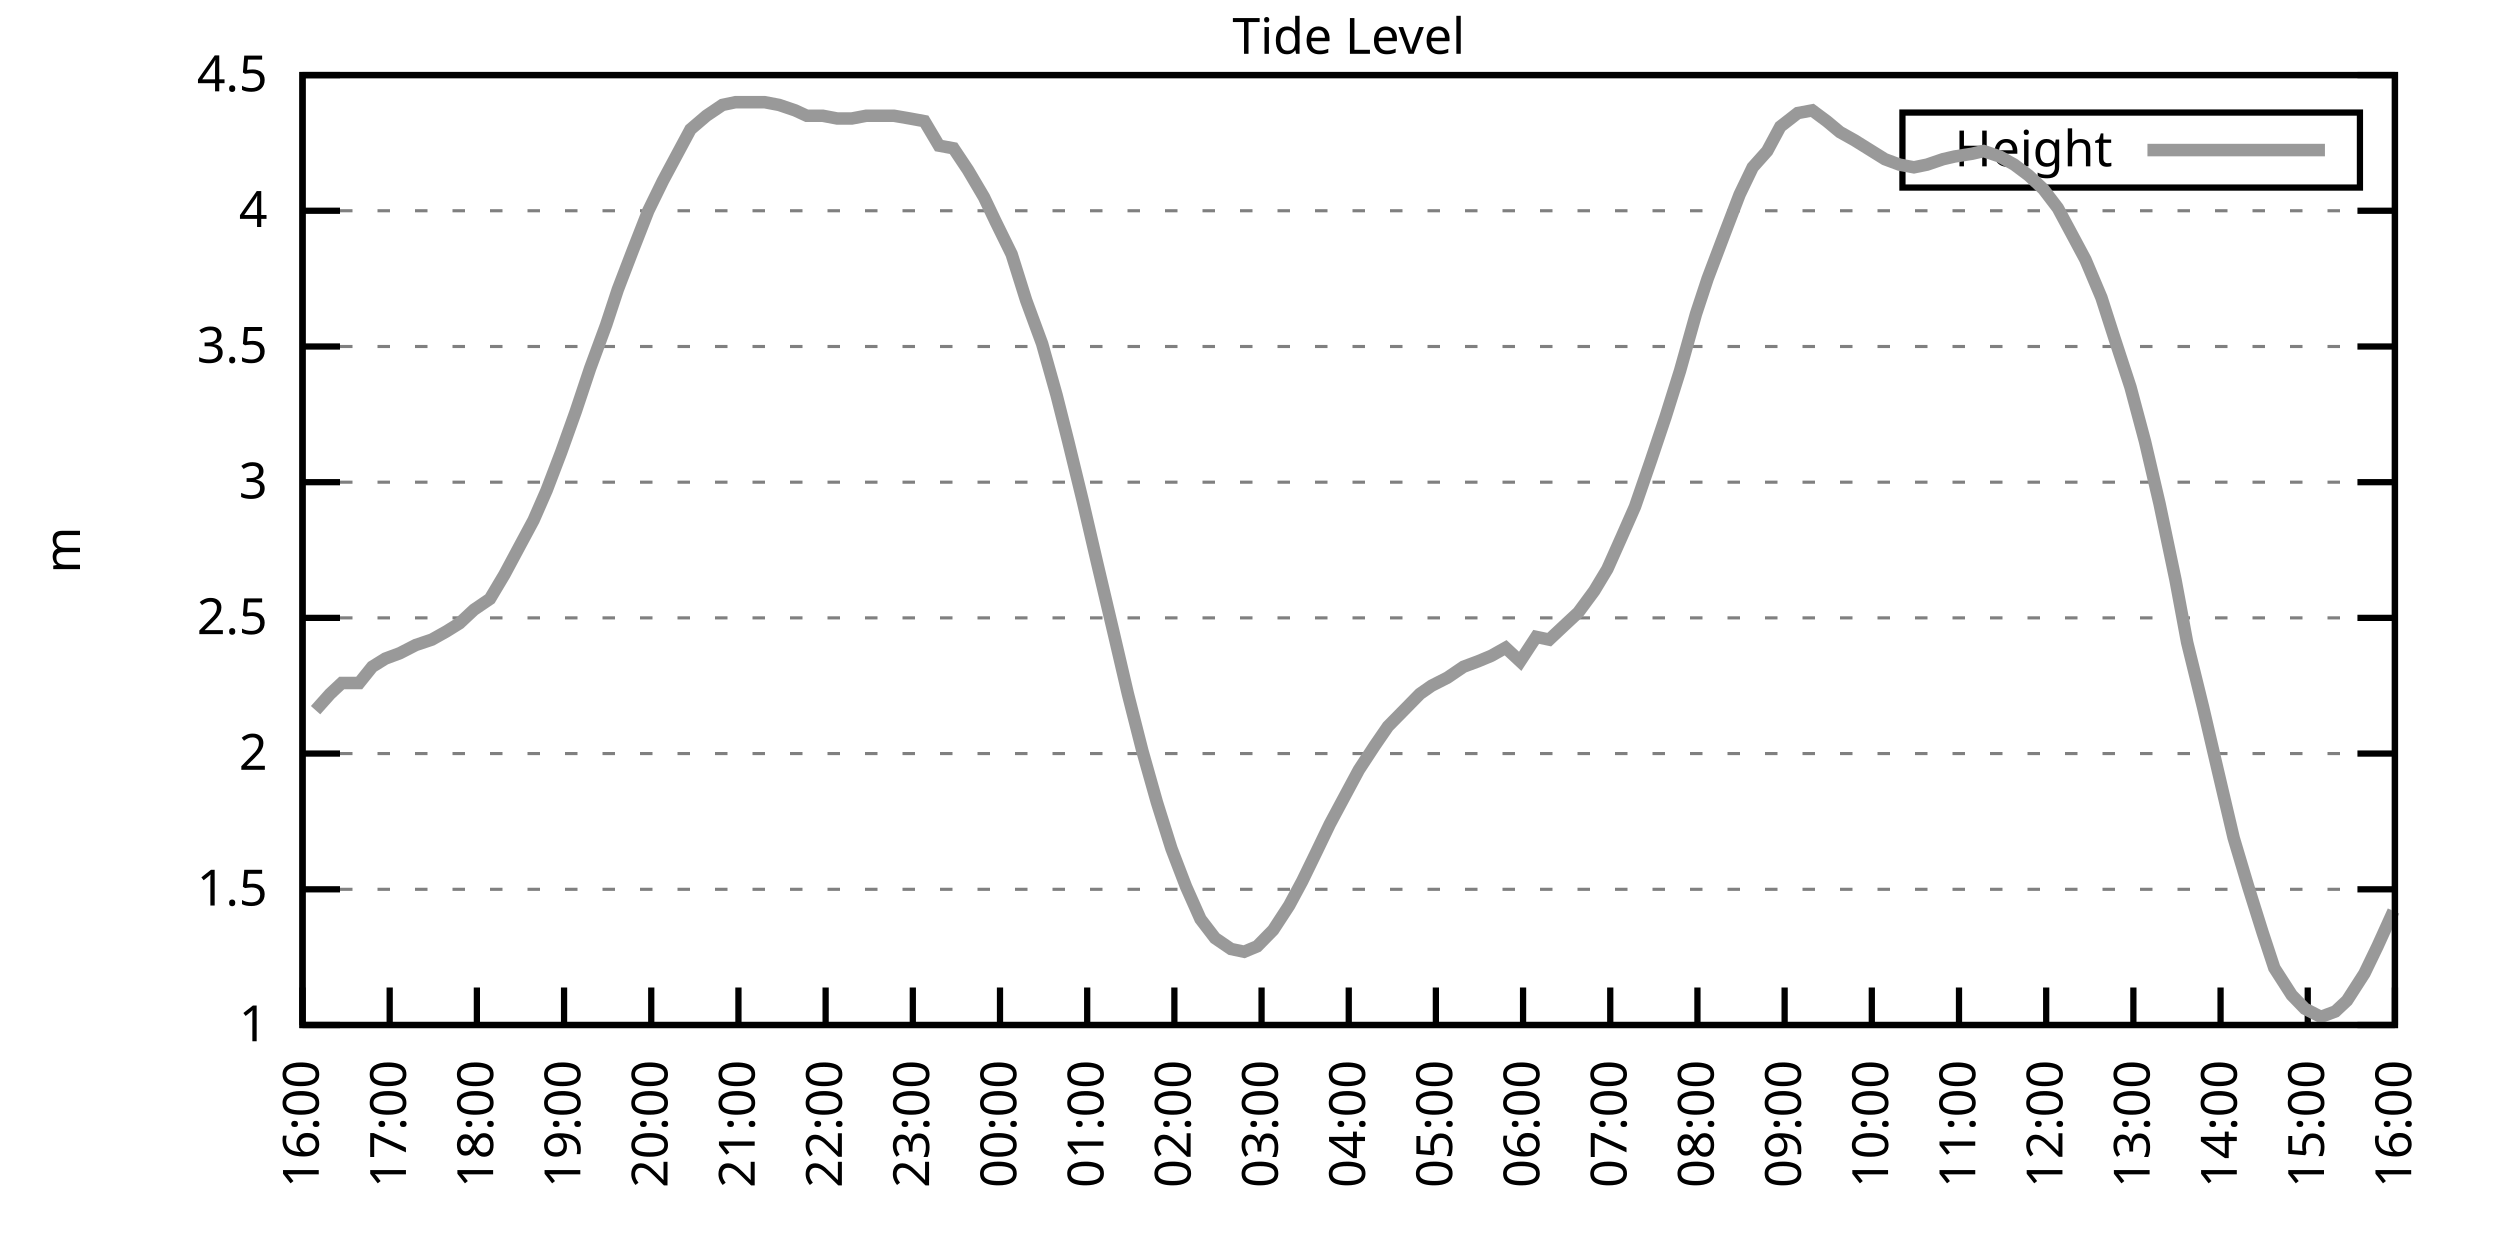
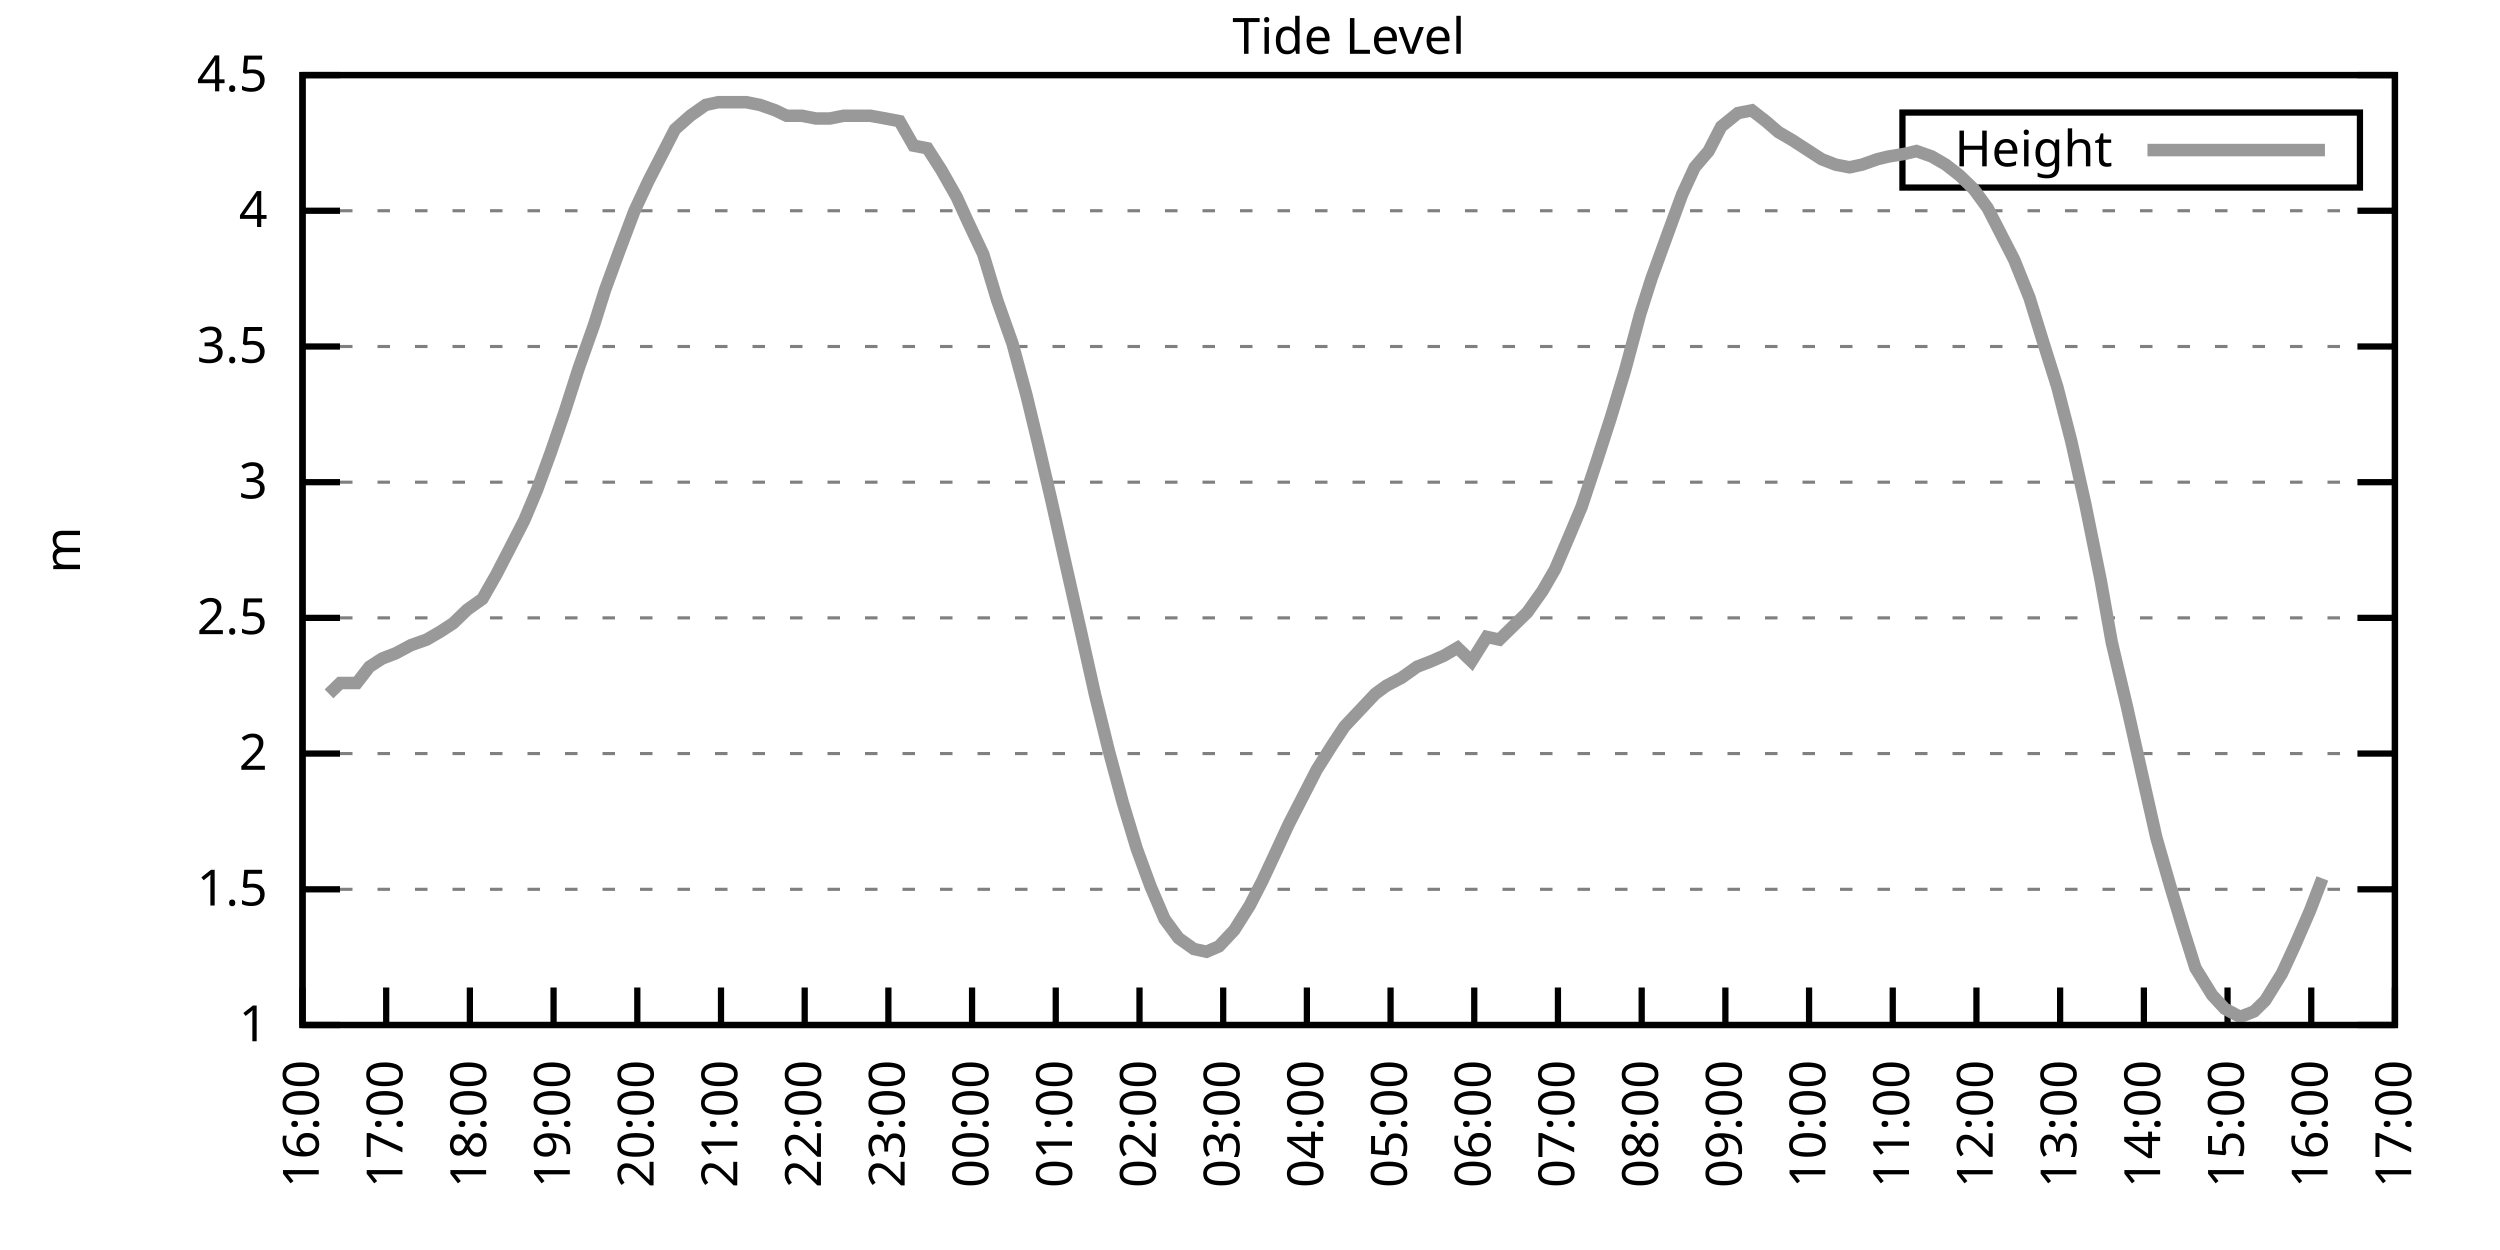
<svg xmlns="http://www.w3.org/2000/svg" xmlns:xlink="http://www.w3.org/1999/xlink" width="400" height="200" viewBox="0 0 400 200">
  <g id="gnuplot_canvas">
    <rect x="0" y="0" width="400" height="200" fill="none" />
    <defs>
      <circle id="gpDot" r="0.5" stroke-width="0.5" stroke="currentColor" />
      <path id="gpPt0" stroke-width="0.333" stroke="currentColor" d="M-1,0 h2 M0,-1 v2" />
      <path id="gpPt1" stroke-width="0.333" stroke="currentColor" d="M-1,-1 L1,1 M1,-1 L-1,1" />
      <path id="gpPt2" stroke-width="0.333" stroke="currentColor" d="M-1,0 L1,0 M0,-1 L0,1 M-1,-1 L1,1 M-1,1 L1,-1" />
      <rect id="gpPt3" stroke-width="0.333" stroke="currentColor" x="-1" y="-1" width="2" height="2" />
      <rect id="gpPt4" stroke-width="0.333" stroke="currentColor" fill="currentColor" x="-1" y="-1" width="2" height="2" />
      <circle id="gpPt5" stroke-width="0.333" stroke="currentColor" cx="0" cy="0" r="1" />
      <use xlink:href="#gpPt5" id="gpPt6" fill="currentColor" stroke="none" />
      <path id="gpPt7" stroke-width="0.333" stroke="currentColor" d="M0,-1.33 L-1.33,0.67 L1.33,0.67 z" />
      <use xlink:href="#gpPt7" id="gpPt8" fill="currentColor" stroke="none" />
      <use xlink:href="#gpPt7" id="gpPt9" stroke="currentColor" transform="rotate(180)" />
      <use xlink:href="#gpPt9" id="gpPt10" fill="currentColor" stroke="none" />
      <use xlink:href="#gpPt3" id="gpPt11" stroke="currentColor" transform="rotate(45)" />
      <use xlink:href="#gpPt11" id="gpPt12" fill="currentColor" stroke="none" />
      <path id="gpPt13" stroke-width="0.333" stroke="currentColor" d="M0,1.330 L1.265,0.411 L0.782,-1.067 L-0.782,-1.076 L-1.265,0.411 z" />
      <use xlink:href="#gpPt13" id="gpPt14" fill="currentColor" stroke="none" />
      <filter id="textbox" filterUnits="objectBoundingBox" x="0" y="0" height="1" width="1">
        <feFlood flood-color="white" flood-opacity="1" result="bgnd" />
        <feComposite in="SourceGraphic" in2="bgnd" operator="atop" />
      </filter>
      <filter id="greybox" filterUnits="objectBoundingBox" x="0" y="0" height="1" width="1">
        <feFlood flood-color="lightgrey" flood-opacity="1" result="grey" />
        <feComposite in="SourceGraphic" in2="grey" operator="atop" />
      </filter>
    </defs>
    <g fill="none" color="white" stroke="currentColor" stroke-width="1.00" stroke-linecap="butt" stroke-linejoin="miter">
</g>
    <g fill="none" color="black" stroke="currentColor" stroke-width="1.00" stroke-linecap="butt" stroke-linejoin="miter">
      <g stroke="none" shape-rendering="crispEdges">
        <polygon fill="rgb(255, 255, 255)" points="48.40,164.00 383.18,164.00 383.18,12.02 48.40,12.02 " />
      </g>
    </g>
    <g fill="none" color="black" stroke="currentColor" stroke-width="1.00" stroke-linecap="butt" stroke-linejoin="miter">
</g>
    <g fill="none" color="black" stroke="black" stroke-width="0.50" stroke-linecap="butt" stroke-linejoin="miter">
</g>
    <g fill="none" color="gray" stroke="currentColor" stroke-width="0.50" stroke-linecap="butt" stroke-linejoin="miter">
      <path stroke="gray" stroke-dasharray="2,4" class="gridline" d="M48.40,164.00 L383.19,164.00  " />
    </g>
    <g fill="none" color="gray" stroke="gray" stroke-width="1.00" stroke-linecap="butt" stroke-linejoin="miter">
</g>
    <g fill="none" color="black" stroke="currentColor" stroke-width="1.00" stroke-linecap="butt" stroke-linejoin="miter">
      <path stroke="black" d="M48.40,164.00 L54.40,164.00 M383.19,164.00 L377.19,164.00  " />
      <g transform="translate(42.80,166.60)" stroke="none" fill="black" font-family="Sans" font-size="8.00" text-anchor="end">
        <text>
          <tspan font-family="Sans"> 1</tspan>
        </text>
      </g>
    </g>
    <g fill="none" color="black" stroke="currentColor" stroke-width="1.00" stroke-linecap="butt" stroke-linejoin="miter">
</g>
    <g fill="none" color="black" stroke="black" stroke-width="0.50" stroke-linecap="butt" stroke-linejoin="miter">
</g>
    <g fill="none" color="gray" stroke="currentColor" stroke-width="0.50" stroke-linecap="butt" stroke-linejoin="miter">
      <path stroke="gray" stroke-dasharray="2,4" class="gridline" d="M48.40,142.29 L383.19,142.29  " />
    </g>
    <g fill="none" color="gray" stroke="gray" stroke-width="1.00" stroke-linecap="butt" stroke-linejoin="miter">
</g>
    <g fill="none" color="black" stroke="currentColor" stroke-width="1.00" stroke-linecap="butt" stroke-linejoin="miter">
      <path stroke="black" d="M48.40,142.29 L54.40,142.29 M383.19,142.29 L377.19,142.29  " />
      <g transform="translate(42.80,144.89)" stroke="none" fill="black" font-family="Sans" font-size="8.00" text-anchor="end">
        <text>
          <tspan font-family="Sans"> 1.5</tspan>
        </text>
      </g>
    </g>
    <g fill="none" color="black" stroke="currentColor" stroke-width="1.00" stroke-linecap="butt" stroke-linejoin="miter">
</g>
    <g fill="none" color="black" stroke="black" stroke-width="0.50" stroke-linecap="butt" stroke-linejoin="miter">
</g>
    <g fill="none" color="gray" stroke="currentColor" stroke-width="0.50" stroke-linecap="butt" stroke-linejoin="miter">
      <path stroke="gray" stroke-dasharray="2,4" class="gridline" d="M48.40,120.57 L383.19,120.57  " />
    </g>
    <g fill="none" color="gray" stroke="gray" stroke-width="1.00" stroke-linecap="butt" stroke-linejoin="miter">
</g>
    <g fill="none" color="black" stroke="currentColor" stroke-width="1.00" stroke-linecap="butt" stroke-linejoin="miter">
      <path stroke="black" d="M48.40,120.57 L54.40,120.57 M383.19,120.57 L377.19,120.57  " />
      <g transform="translate(42.80,123.17)" stroke="none" fill="black" font-family="Sans" font-size="8.00" text-anchor="end">
        <text>
          <tspan font-family="Sans"> 2</tspan>
        </text>
      </g>
    </g>
    <g fill="none" color="black" stroke="currentColor" stroke-width="1.00" stroke-linecap="butt" stroke-linejoin="miter">
</g>
    <g fill="none" color="black" stroke="black" stroke-width="0.50" stroke-linecap="butt" stroke-linejoin="miter">
</g>
    <g fill="none" color="gray" stroke="currentColor" stroke-width="0.50" stroke-linecap="butt" stroke-linejoin="miter">
      <path stroke="gray" stroke-dasharray="2,4" class="gridline" d="M48.40,98.86 L383.19,98.86  " />
    </g>
    <g fill="none" color="gray" stroke="gray" stroke-width="1.00" stroke-linecap="butt" stroke-linejoin="miter">
</g>
    <g fill="none" color="black" stroke="currentColor" stroke-width="1.00" stroke-linecap="butt" stroke-linejoin="miter">
      <path stroke="black" d="M48.40,98.86 L54.40,98.86 M383.19,98.86 L377.19,98.86  " />
      <g transform="translate(42.80,101.46)" stroke="none" fill="black" font-family="Sans" font-size="8.00" text-anchor="end">
        <text>
          <tspan font-family="Sans"> 2.5</tspan>
        </text>
      </g>
    </g>
    <g fill="none" color="black" stroke="currentColor" stroke-width="1.00" stroke-linecap="butt" stroke-linejoin="miter">
</g>
    <g fill="none" color="black" stroke="black" stroke-width="0.50" stroke-linecap="butt" stroke-linejoin="miter">
</g>
    <g fill="none" color="gray" stroke="currentColor" stroke-width="0.50" stroke-linecap="butt" stroke-linejoin="miter">
      <path stroke="gray" stroke-dasharray="2,4" class="gridline" d="M48.40,77.15 L383.19,77.15  " />
    </g>
    <g fill="none" color="gray" stroke="gray" stroke-width="1.00" stroke-linecap="butt" stroke-linejoin="miter">
</g>
    <g fill="none" color="black" stroke="currentColor" stroke-width="1.00" stroke-linecap="butt" stroke-linejoin="miter">
      <path stroke="black" d="M48.40,77.15 L54.40,77.15 M383.19,77.15 L377.19,77.15  " />
      <g transform="translate(42.80,79.75)" stroke="none" fill="black" font-family="Sans" font-size="8.00" text-anchor="end">
        <text>
          <tspan font-family="Sans"> 3</tspan>
        </text>
      </g>
    </g>
    <g fill="none" color="black" stroke="currentColor" stroke-width="1.00" stroke-linecap="butt" stroke-linejoin="miter">
</g>
    <g fill="none" color="black" stroke="black" stroke-width="0.50" stroke-linecap="butt" stroke-linejoin="miter">
</g>
    <g fill="none" color="gray" stroke="currentColor" stroke-width="0.50" stroke-linecap="butt" stroke-linejoin="miter">
      <path stroke="gray" stroke-dasharray="2,4" class="gridline" d="M48.40,55.44 L383.19,55.44  " />
    </g>
    <g fill="none" color="gray" stroke="gray" stroke-width="1.00" stroke-linecap="butt" stroke-linejoin="miter">
</g>
    <g fill="none" color="black" stroke="currentColor" stroke-width="1.00" stroke-linecap="butt" stroke-linejoin="miter">
      <path stroke="black" d="M48.40,55.44 L54.40,55.44 M383.19,55.44 L377.19,55.44  " />
      <g transform="translate(42.80,58.04)" stroke="none" fill="black" font-family="Sans" font-size="8.00" text-anchor="end">
        <text>
          <tspan font-family="Sans"> 3.5</tspan>
        </text>
      </g>
    </g>
    <g fill="none" color="black" stroke="currentColor" stroke-width="1.00" stroke-linecap="butt" stroke-linejoin="miter">
</g>
    <g fill="none" color="black" stroke="black" stroke-width="0.50" stroke-linecap="butt" stroke-linejoin="miter">
</g>
    <g fill="none" color="gray" stroke="currentColor" stroke-width="0.50" stroke-linecap="butt" stroke-linejoin="miter">
      <path stroke="gray" stroke-dasharray="2,4" class="gridline" d="M48.40,33.72 L383.19,33.72  " />
    </g>
    <g fill="none" color="gray" stroke="gray" stroke-width="1.00" stroke-linecap="butt" stroke-linejoin="miter">
</g>
    <g fill="none" color="black" stroke="currentColor" stroke-width="1.00" stroke-linecap="butt" stroke-linejoin="miter">
      <path stroke="black" d="M48.40,33.72 L54.40,33.72 M383.19,33.72 L377.19,33.72  " />
      <g transform="translate(42.80,36.32)" stroke="none" fill="black" font-family="Sans" font-size="8.00" text-anchor="end">
        <text>
          <tspan font-family="Sans"> 4</tspan>
        </text>
      </g>
    </g>
    <g fill="none" color="black" stroke="currentColor" stroke-width="1.00" stroke-linecap="butt" stroke-linejoin="miter">
</g>
    <g fill="none" color="black" stroke="black" stroke-width="0.50" stroke-linecap="butt" stroke-linejoin="miter">
</g>
    <g fill="none" color="gray" stroke="currentColor" stroke-width="0.50" stroke-linecap="butt" stroke-linejoin="miter">
      <path stroke="gray" stroke-dasharray="2,4" class="gridline" d="M48.40,12.01 L383.19,12.01  " />
    </g>
    <g fill="none" color="gray" stroke="gray" stroke-width="1.00" stroke-linecap="butt" stroke-linejoin="miter">
</g>
    <g fill="none" color="black" stroke="currentColor" stroke-width="1.00" stroke-linecap="butt" stroke-linejoin="miter">
      <path stroke="black" d="M48.40,12.01 L54.40,12.01 M383.19,12.01 L377.19,12.01  " />
      <g transform="translate(42.80,14.61)" stroke="none" fill="black" font-family="Sans" font-size="8.00" text-anchor="end">
        <text>
          <tspan font-family="Sans"> 4.5</tspan>
        </text>
      </g>
    </g>
    <g fill="none" color="black" stroke="currentColor" stroke-width="1.00" stroke-linecap="butt" stroke-linejoin="miter">
      <path stroke="black" d="M48.40,164.00 L48.40,158.00  " />
      <g transform="translate(51.00,169.60) rotate(270.00)" stroke="none" fill="black" font-family="Sans" font-size="8.00" text-anchor="end">
        <text>
          <tspan font-family="Sans">16:00</tspan>
        </text>
      </g>
    </g>
    <g fill="none" color="black" stroke="currentColor" stroke-width="1.00" stroke-linecap="butt" stroke-linejoin="miter">
-       <path stroke="black" d="M62.35,164.00 L62.35,158.00  " />
-       <g transform="translate(64.95,169.60) rotate(270.00)" stroke="none" fill="black" font-family="Sans" font-size="8.00" text-anchor="end">
+       <path stroke="black" d="M61.79,164.00 L61.79,158.00  " />
+       <g transform="translate(64.39,169.60) rotate(270.00)" stroke="none" fill="black" font-family="Sans" font-size="8.00" text-anchor="end">
        <text>
          <tspan font-family="Sans">17:00</tspan>
        </text>
      </g>
    </g>
    <g fill="none" color="black" stroke="currentColor" stroke-width="1.00" stroke-linecap="butt" stroke-linejoin="miter">
-       <path stroke="black" d="M76.30,164.00 L76.30,158.00  " />
-       <g transform="translate(78.90,169.60) rotate(270.00)" stroke="none" fill="black" font-family="Sans" font-size="8.00" text-anchor="end">
+       <path stroke="black" d="M75.18,164.00 L75.18,158.00  " />
+       <g transform="translate(77.78,169.60) rotate(270.00)" stroke="none" fill="black" font-family="Sans" font-size="8.00" text-anchor="end">
        <text>
          <tspan font-family="Sans">18:00</tspan>
        </text>
      </g>
    </g>
    <g fill="none" color="black" stroke="currentColor" stroke-width="1.00" stroke-linecap="butt" stroke-linejoin="miter">
-       <path stroke="black" d="M90.25,164.00 L90.25,158.00  " />
-       <g transform="translate(92.85,169.60) rotate(270.00)" stroke="none" fill="black" font-family="Sans" font-size="8.00" text-anchor="end">
+       <path stroke="black" d="M88.57,164.00 L88.57,158.00  " />
+       <g transform="translate(91.17,169.60) rotate(270.00)" stroke="none" fill="black" font-family="Sans" font-size="8.00" text-anchor="end">
        <text>
          <tspan font-family="Sans">19:00</tspan>
        </text>
      </g>
    </g>
    <g fill="none" color="black" stroke="currentColor" stroke-width="1.00" stroke-linecap="butt" stroke-linejoin="miter">
-       <path stroke="black" d="M104.20,164.00 L104.20,158.00  " />
-       <g transform="translate(106.80,169.60) rotate(270.00)" stroke="none" fill="black" font-family="Sans" font-size="8.00" text-anchor="end">
+       <path stroke="black" d="M101.97,164.00 L101.97,158.00  " />
+       <g transform="translate(104.57,169.60) rotate(270.00)" stroke="none" fill="black" font-family="Sans" font-size="8.00" text-anchor="end">
        <text>
          <tspan font-family="Sans">20:00</tspan>
        </text>
      </g>
    </g>
    <g fill="none" color="black" stroke="currentColor" stroke-width="1.00" stroke-linecap="butt" stroke-linejoin="miter">
-       <path stroke="black" d="M118.15,164.00 L118.15,158.00  " />
-       <g transform="translate(120.75,169.60) rotate(270.00)" stroke="none" fill="black" font-family="Sans" font-size="8.00" text-anchor="end">
+       <path stroke="black" d="M115.36,164.00 L115.36,158.00  " />
+       <g transform="translate(117.96,169.60) rotate(270.00)" stroke="none" fill="black" font-family="Sans" font-size="8.00" text-anchor="end">
        <text>
          <tspan font-family="Sans">21:00</tspan>
        </text>
      </g>
    </g>
    <g fill="none" color="black" stroke="currentColor" stroke-width="1.00" stroke-linecap="butt" stroke-linejoin="miter">
-       <path stroke="black" d="M132.10,164.00 L132.10,158.00  " />
-       <g transform="translate(134.70,169.60) rotate(270.00)" stroke="none" fill="black" font-family="Sans" font-size="8.00" text-anchor="end">
+       <path stroke="black" d="M128.75,164.00 L128.75,158.00  " />
+       <g transform="translate(131.35,169.60) rotate(270.00)" stroke="none" fill="black" font-family="Sans" font-size="8.00" text-anchor="end">
        <text>
          <tspan font-family="Sans">22:00</tspan>
        </text>
      </g>
    </g>
    <g fill="none" color="black" stroke="currentColor" stroke-width="1.00" stroke-linecap="butt" stroke-linejoin="miter">
-       <path stroke="black" d="M146.05,164.00 L146.05,158.00  " />
-       <g transform="translate(148.65,169.60) rotate(270.00)" stroke="none" fill="black" font-family="Sans" font-size="8.00" text-anchor="end">
+       <path stroke="black" d="M142.14,164.00 L142.14,158.00  " />
+       <g transform="translate(144.74,169.60) rotate(270.00)" stroke="none" fill="black" font-family="Sans" font-size="8.00" text-anchor="end">
        <text>
          <tspan font-family="Sans">23:00</tspan>
        </text>
      </g>
    </g>
    <g fill="none" color="black" stroke="currentColor" stroke-width="1.00" stroke-linecap="butt" stroke-linejoin="miter">
-       <path stroke="black" d="M160.00,164.00 L160.00,158.00  " />
-       <g transform="translate(162.60,169.60) rotate(270.00)" stroke="none" fill="black" font-family="Sans" font-size="8.00" text-anchor="end">
+       <path stroke="black" d="M155.53,164.00 L155.53,158.00  " />
+       <g transform="translate(158.13,169.60) rotate(270.00)" stroke="none" fill="black" font-family="Sans" font-size="8.00" text-anchor="end">
        <text>
          <tspan font-family="Sans">00:00</tspan>
        </text>
      </g>
    </g>
    <g fill="none" color="black" stroke="currentColor" stroke-width="1.00" stroke-linecap="butt" stroke-linejoin="miter">
-       <path stroke="black" d="M173.95,164.00 L173.95,158.00  " />
-       <g transform="translate(176.55,169.60) rotate(270.00)" stroke="none" fill="black" font-family="Sans" font-size="8.00" text-anchor="end">
+       <path stroke="black" d="M168.92,164.00 L168.92,158.00  " />
+       <g transform="translate(171.52,169.60) rotate(270.00)" stroke="none" fill="black" font-family="Sans" font-size="8.00" text-anchor="end">
        <text>
          <tspan font-family="Sans">01:00</tspan>
        </text>
      </g>
    </g>
    <g fill="none" color="black" stroke="currentColor" stroke-width="1.00" stroke-linecap="butt" stroke-linejoin="miter">
-       <path stroke="black" d="M187.90,164.00 L187.90,158.00  " />
-       <g transform="translate(190.50,169.60) rotate(270.00)" stroke="none" fill="black" font-family="Sans" font-size="8.00" text-anchor="end">
+       <path stroke="black" d="M182.32,164.00 L182.32,158.00  " />
+       <g transform="translate(184.92,169.60) rotate(270.00)" stroke="none" fill="black" font-family="Sans" font-size="8.00" text-anchor="end">
        <text>
          <tspan font-family="Sans">02:00</tspan>
        </text>
      </g>
    </g>
    <g fill="none" color="black" stroke="currentColor" stroke-width="1.00" stroke-linecap="butt" stroke-linejoin="miter">
-       <path stroke="black" d="M201.85,164.00 L201.85,158.00  " />
-       <g transform="translate(204.45,169.60) rotate(270.00)" stroke="none" fill="black" font-family="Sans" font-size="8.00" text-anchor="end">
+       <path stroke="black" d="M195.71,164.00 L195.71,158.00  " />
+       <g transform="translate(198.31,169.60) rotate(270.00)" stroke="none" fill="black" font-family="Sans" font-size="8.00" text-anchor="end">
        <text>
          <tspan font-family="Sans">03:00</tspan>
        </text>
      </g>
    </g>
    <g fill="none" color="black" stroke="currentColor" stroke-width="1.00" stroke-linecap="butt" stroke-linejoin="miter">
-       <path stroke="black" d="M215.80,164.00 L215.80,158.00  " />
-       <g transform="translate(218.40,169.60) rotate(270.00)" stroke="none" fill="black" font-family="Sans" font-size="8.00" text-anchor="end">
+       <path stroke="black" d="M209.10,164.00 L209.10,158.00  " />
+       <g transform="translate(211.70,169.60) rotate(270.00)" stroke="none" fill="black" font-family="Sans" font-size="8.00" text-anchor="end">
        <text>
          <tspan font-family="Sans">04:00</tspan>
        </text>
      </g>
    </g>
    <g fill="none" color="black" stroke="currentColor" stroke-width="1.00" stroke-linecap="butt" stroke-linejoin="miter">
-       <path stroke="black" d="M229.74,164.00 L229.74,158.00  " />
-       <g transform="translate(232.34,169.60) rotate(270.00)" stroke="none" fill="black" font-family="Sans" font-size="8.00" text-anchor="end">
+       <path stroke="black" d="M222.49,164.00 L222.49,158.00  " />
+       <g transform="translate(225.09,169.60) rotate(270.00)" stroke="none" fill="black" font-family="Sans" font-size="8.00" text-anchor="end">
        <text>
          <tspan font-family="Sans">05:00</tspan>
        </text>
      </g>
    </g>
    <g fill="none" color="black" stroke="currentColor" stroke-width="1.00" stroke-linecap="butt" stroke-linejoin="miter">
-       <path stroke="black" d="M243.69,164.00 L243.69,158.00  " />
-       <g transform="translate(246.29,169.60) rotate(270.00)" stroke="none" fill="black" font-family="Sans" font-size="8.00" text-anchor="end">
+       <path stroke="black" d="M235.88,164.00 L235.88,158.00  " />
+       <g transform="translate(238.48,169.60) rotate(270.00)" stroke="none" fill="black" font-family="Sans" font-size="8.00" text-anchor="end">
        <text>
          <tspan font-family="Sans">06:00</tspan>
        </text>
      </g>
    </g>
    <g fill="none" color="black" stroke="currentColor" stroke-width="1.00" stroke-linecap="butt" stroke-linejoin="miter">
-       <path stroke="black" d="M257.64,164.00 L257.64,158.00  " />
-       <g transform="translate(260.24,169.60) rotate(270.00)" stroke="none" fill="black" font-family="Sans" font-size="8.00" text-anchor="end">
+       <path stroke="black" d="M249.27,164.00 L249.27,158.00  " />
+       <g transform="translate(251.87,169.60) rotate(270.00)" stroke="none" fill="black" font-family="Sans" font-size="8.00" text-anchor="end">
        <text>
          <tspan font-family="Sans">07:00</tspan>
        </text>
      </g>
    </g>
    <g fill="none" color="black" stroke="currentColor" stroke-width="1.00" stroke-linecap="butt" stroke-linejoin="miter">
-       <path stroke="black" d="M271.59,164.00 L271.59,158.00  " />
-       <g transform="translate(274.19,169.60) rotate(270.00)" stroke="none" fill="black" font-family="Sans" font-size="8.00" text-anchor="end">
+       <path stroke="black" d="M262.67,164.00 L262.67,158.00  " />
+       <g transform="translate(265.27,169.60) rotate(270.00)" stroke="none" fill="black" font-family="Sans" font-size="8.00" text-anchor="end">
        <text>
          <tspan font-family="Sans">08:00</tspan>
        </text>
      </g>
    </g>
    <g fill="none" color="black" stroke="currentColor" stroke-width="1.00" stroke-linecap="butt" stroke-linejoin="miter">
-       <path stroke="black" d="M285.54,164.00 L285.54,158.00  " />
-       <g transform="translate(288.14,169.60) rotate(270.00)" stroke="none" fill="black" font-family="Sans" font-size="8.00" text-anchor="end">
+       <path stroke="black" d="M276.06,164.00 L276.06,158.00  " />
+       <g transform="translate(278.66,169.60) rotate(270.00)" stroke="none" fill="black" font-family="Sans" font-size="8.00" text-anchor="end">
        <text>
          <tspan font-family="Sans">09:00</tspan>
        </text>
      </g>
    </g>
    <g fill="none" color="black" stroke="currentColor" stroke-width="1.00" stroke-linecap="butt" stroke-linejoin="miter">
-       <path stroke="black" d="M299.49,164.00 L299.49,158.00  " />
-       <g transform="translate(302.09,169.60) rotate(270.00)" stroke="none" fill="black" font-family="Sans" font-size="8.00" text-anchor="end">
+       <path stroke="black" d="M289.45,164.00 L289.45,158.00  " />
+       <g transform="translate(292.05,169.60) rotate(270.00)" stroke="none" fill="black" font-family="Sans" font-size="8.00" text-anchor="end">
        <text>
          <tspan font-family="Sans">10:00</tspan>
        </text>
      </g>
    </g>
    <g fill="none" color="black" stroke="currentColor" stroke-width="1.00" stroke-linecap="butt" stroke-linejoin="miter">
-       <path stroke="black" d="M313.44,164.00 L313.44,158.00  " />
-       <g transform="translate(316.04,169.60) rotate(270.00)" stroke="none" fill="black" font-family="Sans" font-size="8.00" text-anchor="end">
+       <path stroke="black" d="M302.84,164.00 L302.84,158.00  " />
+       <g transform="translate(305.44,169.60) rotate(270.00)" stroke="none" fill="black" font-family="Sans" font-size="8.00" text-anchor="end">
        <text>
          <tspan font-family="Sans">11:00</tspan>
        </text>
      </g>
    </g>
    <g fill="none" color="black" stroke="currentColor" stroke-width="1.00" stroke-linecap="butt" stroke-linejoin="miter">
-       <path stroke="black" d="M327.39,164.00 L327.39,158.00  " />
-       <g transform="translate(329.99,169.60) rotate(270.00)" stroke="none" fill="black" font-family="Sans" font-size="8.00" text-anchor="end">
+       <path stroke="black" d="M316.23,164.00 L316.23,158.00  " />
+       <g transform="translate(318.83,169.60) rotate(270.00)" stroke="none" fill="black" font-family="Sans" font-size="8.00" text-anchor="end">
        <text>
          <tspan font-family="Sans">12:00</tspan>
        </text>
      </g>
    </g>
    <g fill="none" color="black" stroke="currentColor" stroke-width="1.00" stroke-linecap="butt" stroke-linejoin="miter">
-       <path stroke="black" d="M341.34,164.00 L341.34,158.00  " />
-       <g transform="translate(343.94,169.60) rotate(270.00)" stroke="none" fill="black" font-family="Sans" font-size="8.00" text-anchor="end">
+       <path stroke="black" d="M329.62,164.00 L329.62,158.00  " />
+       <g transform="translate(332.22,169.60) rotate(270.00)" stroke="none" fill="black" font-family="Sans" font-size="8.00" text-anchor="end">
        <text>
          <tspan font-family="Sans">13:00</tspan>
        </text>
      </g>
    </g>
    <g fill="none" color="black" stroke="currentColor" stroke-width="1.00" stroke-linecap="butt" stroke-linejoin="miter">
-       <path stroke="black" d="M355.29,164.00 L355.29,158.00  " />
-       <g transform="translate(357.89,169.60) rotate(270.00)" stroke="none" fill="black" font-family="Sans" font-size="8.00" text-anchor="end">
+       <path stroke="black" d="M343.02,164.00 L343.02,158.00  " />
+       <g transform="translate(345.62,169.60) rotate(270.00)" stroke="none" fill="black" font-family="Sans" font-size="8.00" text-anchor="end">
        <text>
          <tspan font-family="Sans">14:00</tspan>
        </text>
      </g>
    </g>
    <g fill="none" color="black" stroke="currentColor" stroke-width="1.00" stroke-linecap="butt" stroke-linejoin="miter">
-       <path stroke="black" d="M369.24,164.00 L369.24,158.00  " />
-       <g transform="translate(371.84,169.60) rotate(270.00)" stroke="none" fill="black" font-family="Sans" font-size="8.00" text-anchor="end">
+       <path stroke="black" d="M356.41,164.00 L356.41,158.00  " />
+       <g transform="translate(359.01,169.60) rotate(270.00)" stroke="none" fill="black" font-family="Sans" font-size="8.00" text-anchor="end">
        <text>
          <tspan font-family="Sans">15:00</tspan>
+         </text>
+       </g>
+     </g>
+     <g fill="none" color="black" stroke="currentColor" stroke-width="1.00" stroke-linecap="butt" stroke-linejoin="miter">
+       <path stroke="black" d="M369.80,164.00 L369.80,158.00  " />
+       <g transform="translate(372.40,169.60) rotate(270.00)" stroke="none" fill="black" font-family="Sans" font-size="8.00" text-anchor="end">
+         <text>
+           <tspan font-family="Sans">16:00</tspan>
        </text>
      </g>
    </g>
    <g fill="none" color="black" stroke="currentColor" stroke-width="1.00" stroke-linecap="butt" stroke-linejoin="miter">
      <path stroke="black" d="M383.19,164.00 L383.19,158.00  " />
      <g transform="translate(385.79,169.60) rotate(270.00)" stroke="none" fill="black" font-family="Sans" font-size="8.00" text-anchor="end">
        <text>
-           <tspan font-family="Sans">16:00</tspan>
+           <tspan font-family="Sans">17:00</tspan>
        </text>
      </g>
    </g>
    <g fill="none" color="black" stroke="currentColor" stroke-width="1.00" stroke-linecap="butt" stroke-linejoin="miter">
</g>
    <g fill="none" color="black" stroke="currentColor" stroke-width="1.00" stroke-linecap="butt" stroke-linejoin="miter">
      <path stroke="black" d="M48.40,12.01 L48.40,164.00 L383.19,164.00 L383.19,12.01 L48.40,12.01 Z  " />
    </g>
    <g fill="none" color="black" stroke="currentColor" stroke-width="1.00" stroke-linecap="butt" stroke-linejoin="miter">
</g>
    <g fill="none" color="black" stroke="currentColor" stroke-width="1.00" stroke-linecap="butt" stroke-linejoin="miter">
      <path stroke="black" d="M304.39,30.01 L304.39,18.01 L377.59,18.01 L377.59,30.01 L304.39,30.01 Z  " />
    </g>
    <g id="Tide_level_plot_1">
      <g fill="none" color="white" stroke="black" stroke-width="2.00" stroke-linecap="butt" stroke-linejoin="miter">
</g>
      <g fill="none" color="black" stroke="currentColor" stroke-width="2.00" stroke-linecap="butt" stroke-linejoin="miter">
        <g transform="translate(337.99,26.61)" stroke="none" fill="black" font-family="Sans" font-size="8.00" text-anchor="end">
          <text>
            <tspan font-family="Sans">Height</tspan>
          </text>
        </g>
      </g>
      <g fill="none" color="black" stroke="currentColor" stroke-width="2.00" stroke-linecap="butt" stroke-linejoin="miter">
-         <path stroke="rgb(153, 153, 153)" d="M343.59,24.01 L371.99,24.01 M50.49,113.63 L52.82,111.02 L54.68,109.28 L57.47,109.28 L59.56,106.68 L61.65,105.38   L63.98,104.51 L66.53,103.20 L69.09,102.34 L71.42,101.03 L73.51,99.73 L75.83,97.56 L78.39,95.82 L80.72,91.91   L83.04,87.57 L85.37,83.23 L87.46,78.45 L89.78,72.37 L92.11,65.86 L94.43,58.91 L96.99,51.96 L98.85,46.32   L101.18,40.24 L103.73,33.72 L106.06,28.95 L108.62,24.17 L110.48,20.70 L113.03,18.52 L115.59,16.79 L117.68,16.35   L120.24,16.35 L122.33,16.35 L124.66,16.79 L127.22,17.66 L129.08,18.52 L131.63,18.52 L133.96,18.96 L136.28,18.96   L138.61,18.52 L140.93,18.52 L143.02,18.52 L145.58,18.96 L147.91,19.39 L150.23,23.30 L152.56,23.73 L154.88,27.21   L157.44,31.55 L159.30,35.46 L161.86,40.67 L164.18,48.05 L166.74,55.00 L169.06,63.25 L170.92,70.63 L173.25,80.19   L175.57,90.18 L178.13,101.03 L180.46,111.02 L182.78,120.14 L185.11,128.39 L187.43,135.77 L189.76,141.85 L192.08,147.06   L194.41,150.10 L196.96,151.84 L199.06,152.28 L201.15,151.41 L203.71,148.80 L206.26,144.89 L208.36,140.98 L210.68,136.21   L212.77,131.86 L215.56,126.65 L217.42,123.18 L219.98,119.27 L222.07,116.23 L224.63,113.63 L227.19,111.02 L229.05,109.72   L231.60,108.42 L234.16,106.68 L236.49,105.81 L238.58,104.94 L240.90,103.64 L243.23,105.81 L245.79,101.90 L247.88,102.34   L250.20,100.16 L252.53,97.99 L255.09,94.52 L257.18,91.04 L259.50,85.83 L261.60,81.06 L264.15,73.67 L266.48,66.73   L268.80,59.34 L271.36,50.22 L273.22,44.58 L276.01,37.20 L278.34,31.12 L280.43,26.77 L282.75,24.17 L284.85,20.26   L287.64,18.09 L289.96,17.66 L292.29,19.39 L294.38,21.13 L296.70,22.43 L301.58,25.47 L303.91,26.34 L306.23,26.77   L308.33,26.34 L310.88,25.47 L312.74,25.04 L315.53,24.60 L317.39,24.17 L319.95,25.04 L322.28,26.34 L324.60,28.08   L326.93,30.25 L329.25,33.29 L331.58,37.63 L333.67,41.54 L336.23,47.62 L338.32,54.13 L340.88,61.95 L343.20,70.63   L345.53,80.62 L348.08,92.78 L349.94,102.77 L352.50,113.19 L354.83,123.18 L357.38,134.04 L359.71,141.85 L362.03,149.24   L363.89,154.88 L366.68,159.22 L368.78,161.39 L371.33,162.70 L373.66,161.83 L375.52,160.09 L378.31,155.75 L380.40,151.41   L382.96,145.76  " />
+         <path stroke="rgb(153, 153, 153)" d="M343.59,24.01 L371.99,24.01 M52.64,111.02 L54.43,109.28 L57.10,109.28 L59.11,106.68 L61.12,105.38 L63.35,104.51   L65.81,103.20 L68.26,102.34 L70.50,101.03 L72.50,99.73 L74.74,97.56 L77.19,95.82 L79.42,91.91 L81.66,87.57   L83.89,83.23 L85.90,78.45 L88.13,72.37 L90.36,65.86 L92.59,58.91 L95.05,51.96 L96.83,46.32 L99.06,40.24   L101.52,33.72 L103.75,28.95 L106.21,24.17 L107.99,20.70 L110.45,18.52 L112.90,16.79 L114.91,16.35 L117.37,16.35   L119.38,16.35 L121.61,16.79 L124.06,17.66 L125.85,18.52 L128.30,18.52 L130.54,18.96 L132.77,18.96 L135.00,18.52   L137.23,18.52 L139.24,18.52 L141.69,18.96 L143.93,19.39 L146.16,23.30 L148.39,23.73 L150.62,27.21 L153.08,31.55   L154.86,35.46 L157.32,40.67 L159.55,48.05 L162.01,55.00 L164.24,63.25 L166.02,70.63 L168.25,80.19 L170.49,90.18   L172.94,101.03 L175.17,111.02 L177.41,120.14 L179.64,128.39 L181.87,135.77 L184.10,141.85 L186.33,147.06 L188.57,150.10   L191.02,151.84 L193.03,152.28 L195.04,151.41 L197.49,148.80 L199.95,144.89 L201.96,140.98 L204.19,136.21 L206.20,131.86   L208.88,126.65 L210.66,123.18 L213.12,119.27 L215.13,116.23 L217.58,113.63 L220.04,111.02 L221.82,109.72 L224.28,108.42   L226.73,106.68 L228.96,105.81 L230.97,104.94 L233.20,103.64 L235.44,105.81 L237.89,101.90 L239.90,102.34 L242.13,100.16   L244.36,97.99 L246.82,94.52 L248.83,91.04 L251.06,85.83 L253.07,81.06 L255.52,73.67 L257.76,66.73 L259.99,59.34   L262.44,50.22 L264.23,44.58 L266.91,37.20 L269.14,31.12 L271.15,26.77 L273.38,24.17 L275.39,20.26 L278.07,18.09   L280.30,17.66 L282.53,19.39 L284.54,21.13 L286.77,22.43 L291.46,25.47 L293.69,26.34 L295.92,26.77 L297.93,26.34   L300.39,25.47 L302.17,25.04 L304.85,24.60 L306.63,24.17 L309.09,25.04 L311.32,26.34 L313.55,28.08 L315.79,30.25   L318.02,33.29 L320.25,37.63 L322.26,41.54 L324.71,47.62 L326.72,54.13 L329.18,61.95 L331.41,70.63 L333.64,80.62   L336.10,92.78 L337.88,102.77 L340.34,113.19 L342.57,123.18 L345.02,134.04 L347.26,141.85 L349.49,149.24 L351.27,154.88   L353.95,159.22 L355.96,161.39 L358.42,162.70 L360.65,161.83 L362.43,160.09 L365.11,155.75 L367.12,151.41 L369.58,145.76   L371.58,140.55  " />
      </g>
    </g>
    <g fill="none" color="black" stroke="currentColor" stroke-width="2.00" stroke-linecap="butt" stroke-linejoin="miter">
</g>
    <g fill="none" color="black" stroke="black" stroke-width="1.00" stroke-linecap="butt" stroke-linejoin="miter">
</g>
    <g fill="none" color="black" stroke="currentColor" stroke-width="1.00" stroke-linecap="butt" stroke-linejoin="miter">
      <path stroke="black" d="M48.40,12.01 L48.40,164.00 L383.19,164.00 L383.19,12.01 L48.40,12.01 Z  " />
      <g transform="translate(12.80,88.01) rotate(270.00)" stroke="none" fill="black" font-family="Sans" font-size="8.00" text-anchor="middle">
        <text>
          <tspan font-family="Sans">m</tspan>
        </text>
      </g>
    </g>
    <g fill="none" color="black" stroke="currentColor" stroke-width="1.00" stroke-linecap="butt" stroke-linejoin="miter">
</g>
    <g fill="none" color="black" stroke="currentColor" stroke-width="1.00" stroke-linecap="butt" stroke-linejoin="miter">
      <g transform="translate(215.79,8.61)" stroke="none" fill="black" font-family="Sans" font-size="8.00" text-anchor="middle">
        <text>
          <tspan font-family="Sans">Tide Level</tspan>
        </text>
      </g>
    </g>
    <g fill="none" color="black" stroke="currentColor" stroke-width="1.00" stroke-linecap="butt" stroke-linejoin="miter">
</g>
  </g>
</svg>
